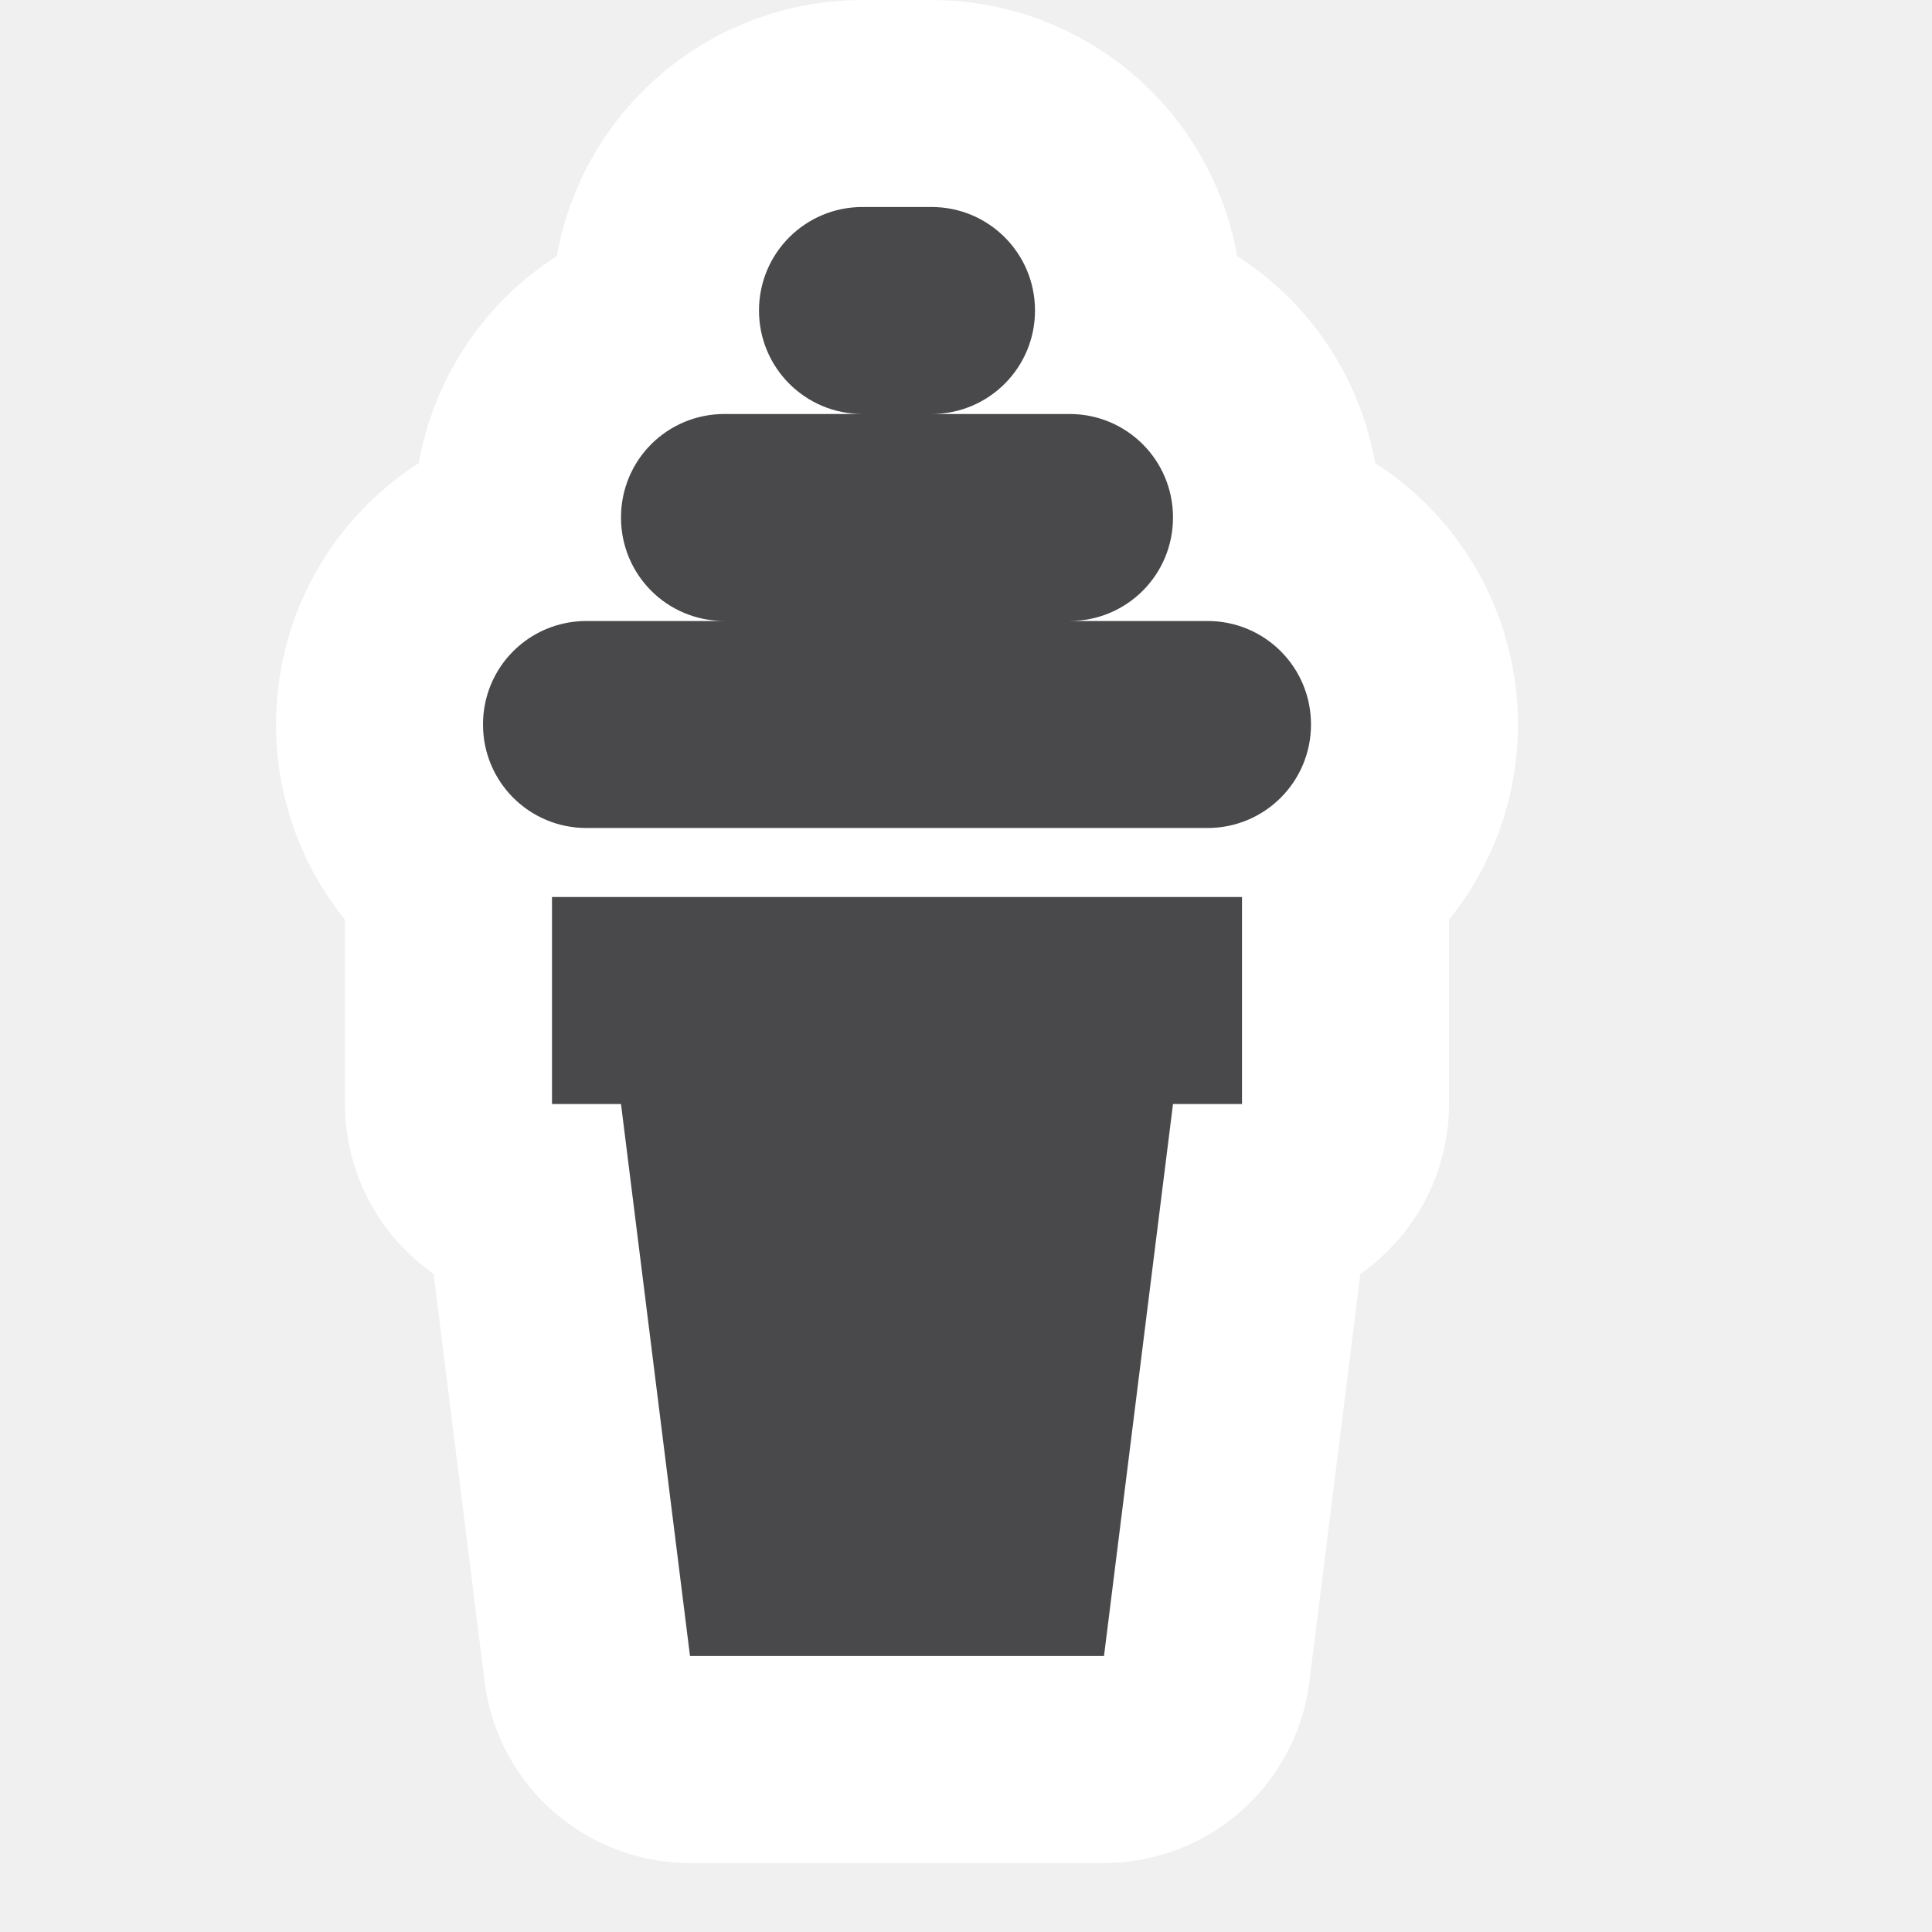
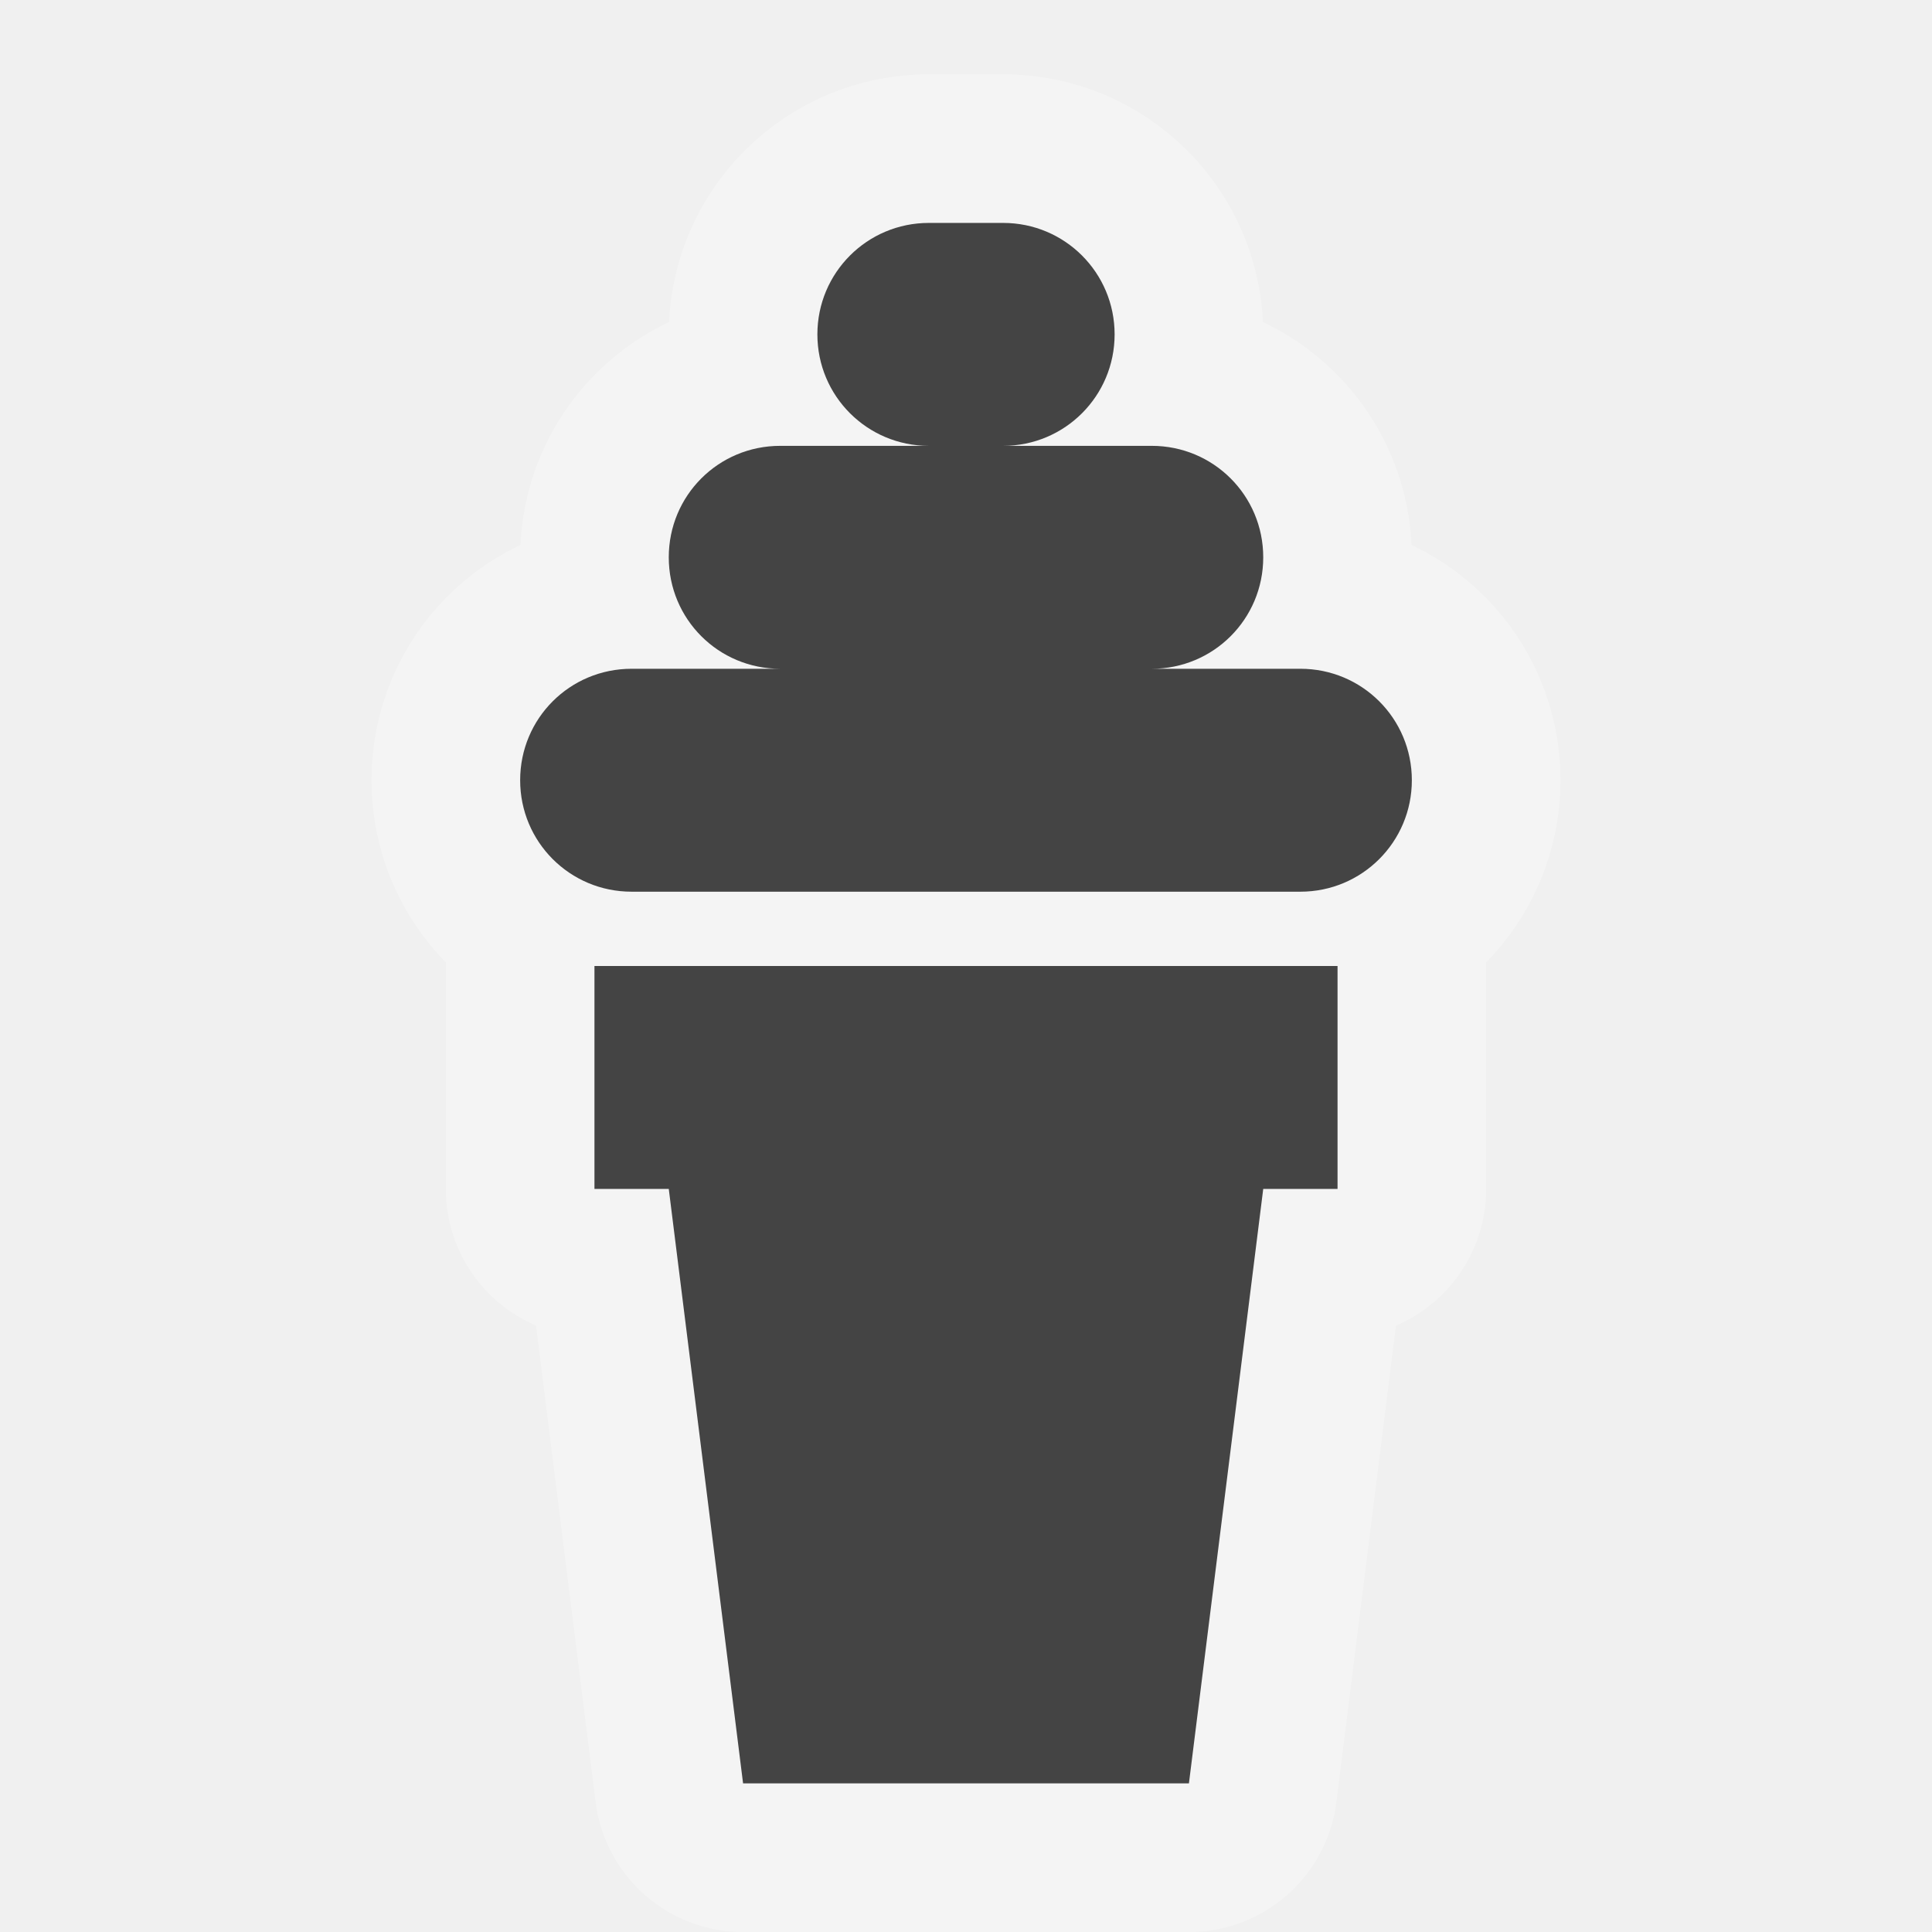
- <svg viewBox="-1 -1 14 14" width="14" height="14" data-reactid=".0.1.1.$ice-cream-11=1svg60.0.0">
-   <path d="M 5.25 0.5 C 4.835 0.5 4.5 0.835 4.5 1.25 C 4.5 1.665 4.835 2 5.25 2 L 4.25 2 C 3.834 2 3.5 2.334 3.5 2.75 C 3.5 3.166 3.834 3.5 4.25 3.5 L 3.25 3.5 C 2.834 3.5 2.5 3.834 2.5 4.25 C 2.5 4.665 2.834 5 3.25 5 L 7.75 5 C 8.165 5 8.5 4.665 8.5 4.25 C 8.5 3.834 8.165 3.5 7.75 3.5 L 6.75 3.5 C 7.165 3.5 7.5 3.166 7.5 2.75 C 7.5 2.334 7.165 2 6.75 2 L 5.75 2 C 6.165 2 6.5 1.665 6.5 1.25 C 6.5 0.835 6.165 0.5 5.75 0.5 L 5.25 0.5 z M 3 5.5 L 3 7 L 3.5 7 L 4 11 L 7 11 L 7.5 7 L 8 7 L 8 5.5 L 3 5.5 z " style="stroke-linejoin:round;stroke-miterlimit:4px;" fill="#fff" stroke="#fff" stroke-width="3" data-reactid=".0.1.1.$ice-cream-11=1svg60.0.0.2:$ice-cream-11=1svg-0-fill" />
-   <path fill="#49484a" d="M 5.25 0.5 C 4.835 0.5 4.5 0.835 4.5 1.25 C 4.5 1.665 4.835 2 5.25 2 L 4.25 2 C 3.834 2 3.5 2.334 3.5 2.75 C 3.5 3.166 3.834 3.5 4.25 3.5 L 3.25 3.5 C 2.834 3.5 2.5 3.834 2.5 4.25 C 2.5 4.665 2.834 5 3.25 5 L 7.75 5 C 8.165 5 8.5 4.665 8.5 4.25 C 8.5 3.834 8.165 3.5 7.75 3.5 L 6.75 3.5 C 7.165 3.5 7.5 3.166 7.5 2.75 C 7.5 2.334 7.165 2 6.75 2 L 5.75 2 C 6.165 2 6.5 1.665 6.5 1.25 C 6.5 0.835 6.165 0.5 5.75 0.5 L 5.25 0.5 z M 3 5.5 L 3 7 L 3.5 7 L 4 11 L 7 11 L 7.5 7 L 8 7 L 8 5.5 L 3 5.5 z " data-reactid=".0.1.1.$ice-cream-11=1svg60.0.0.3:$ice-cream-11=1svg-0-fill" />
+ <svg viewBox="-1 -1 13 13" width="13" height="13" data-reactid=".0.1.1.$ice-cream-11=1svg60.0.0">
+   <path d="M 5.25 0.5 C 4.835 0.5 4.5 0.835 4.5 1.25 C 4.5 1.665 4.835 2 5.25 2 L 4.25 2 C 3.834 2 3.5 2.334 3.5 2.75 C 3.5 3.166 3.834 3.5 4.25 3.5 L 3.25 3.5 C 2.834 3.5 2.5 3.834 2.5 4.25 C 2.5 4.665 2.834 5 3.25 5 L 7.75 5 C 8.165 5 8.5 4.665 8.5 4.25 C 8.5 3.834 8.165 3.5 7.75 3.5 L 6.75 3.5 C 7.165 3.5 7.5 3.166 7.5 2.75 C 7.5 2.334 7.165 2 6.75 2 L 5.75 2 C 6.165 2 6.5 1.665 6.5 1.25 C 6.5 0.835 6.165 0.5 5.75 0.5 L 5.25 0.5 z M 3 5.5 L 3 7 L 3.5 7 L 4 11 L 7 11 L 7.5 7 L 8 7 L 8 5.5 L 3 5.5 z " style="stroke-linejoin:round;stroke-miterlimit:4px;" fill="#ffffff" stroke="#ffffff" stroke-width="2" opacity="0.3" data-reactid=".0.1.1.$ice-cream-11=1svg60.0.0.2:$ice-cream-11=1svg-0-fill" />
+   <path fill="#444" d="M 5.25 0.5 C 4.835 0.5 4.5 0.835 4.5 1.25 C 4.5 1.665 4.835 2 5.25 2 L 4.25 2 C 3.834 2 3.5 2.334 3.5 2.75 C 3.5 3.166 3.834 3.5 4.25 3.5 L 3.25 3.5 C 2.834 3.5 2.5 3.834 2.5 4.25 C 2.5 4.665 2.834 5 3.25 5 L 7.75 5 C 8.165 5 8.5 4.665 8.5 4.25 C 8.5 3.834 8.165 3.5 7.75 3.5 L 6.75 3.5 C 7.165 3.5 7.5 3.166 7.5 2.75 C 7.5 2.334 7.165 2 6.75 2 L 5.75 2 C 6.165 2 6.5 1.665 6.5 1.25 C 6.5 0.835 6.165 0.5 5.75 0.5 L 5.25 0.5 z M 3 5.5 L 3 7 L 3.5 7 L 4 11 L 7 11 L 7.5 7 L 8 7 L 8 5.5 L 3 5.5 z " data-reactid=".0.1.1.$ice-cream-11=1svg60.0.0.3:$ice-cream-11=1svg-0-fill" />
</svg>
